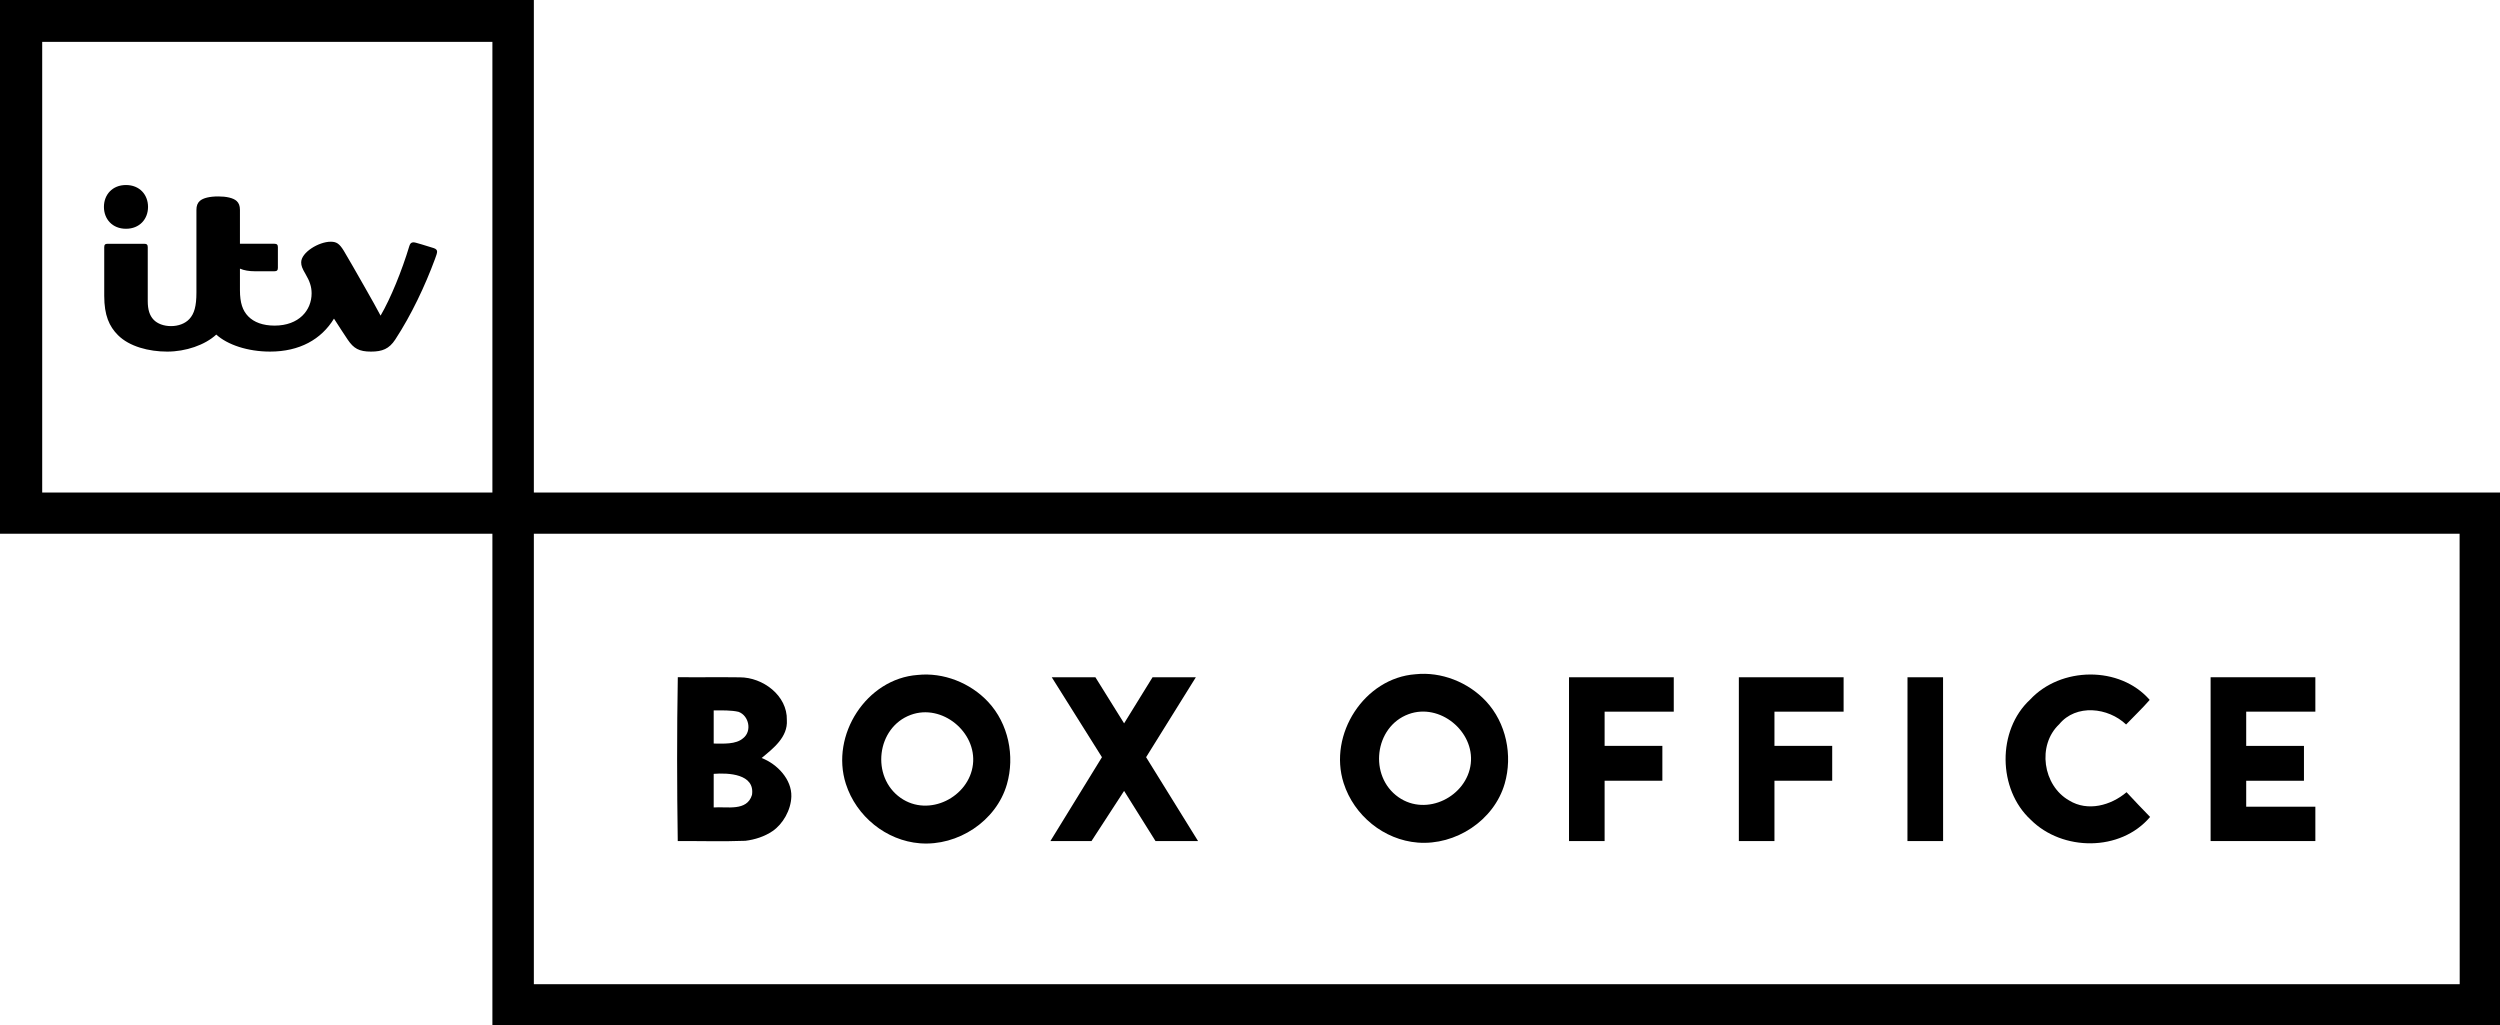
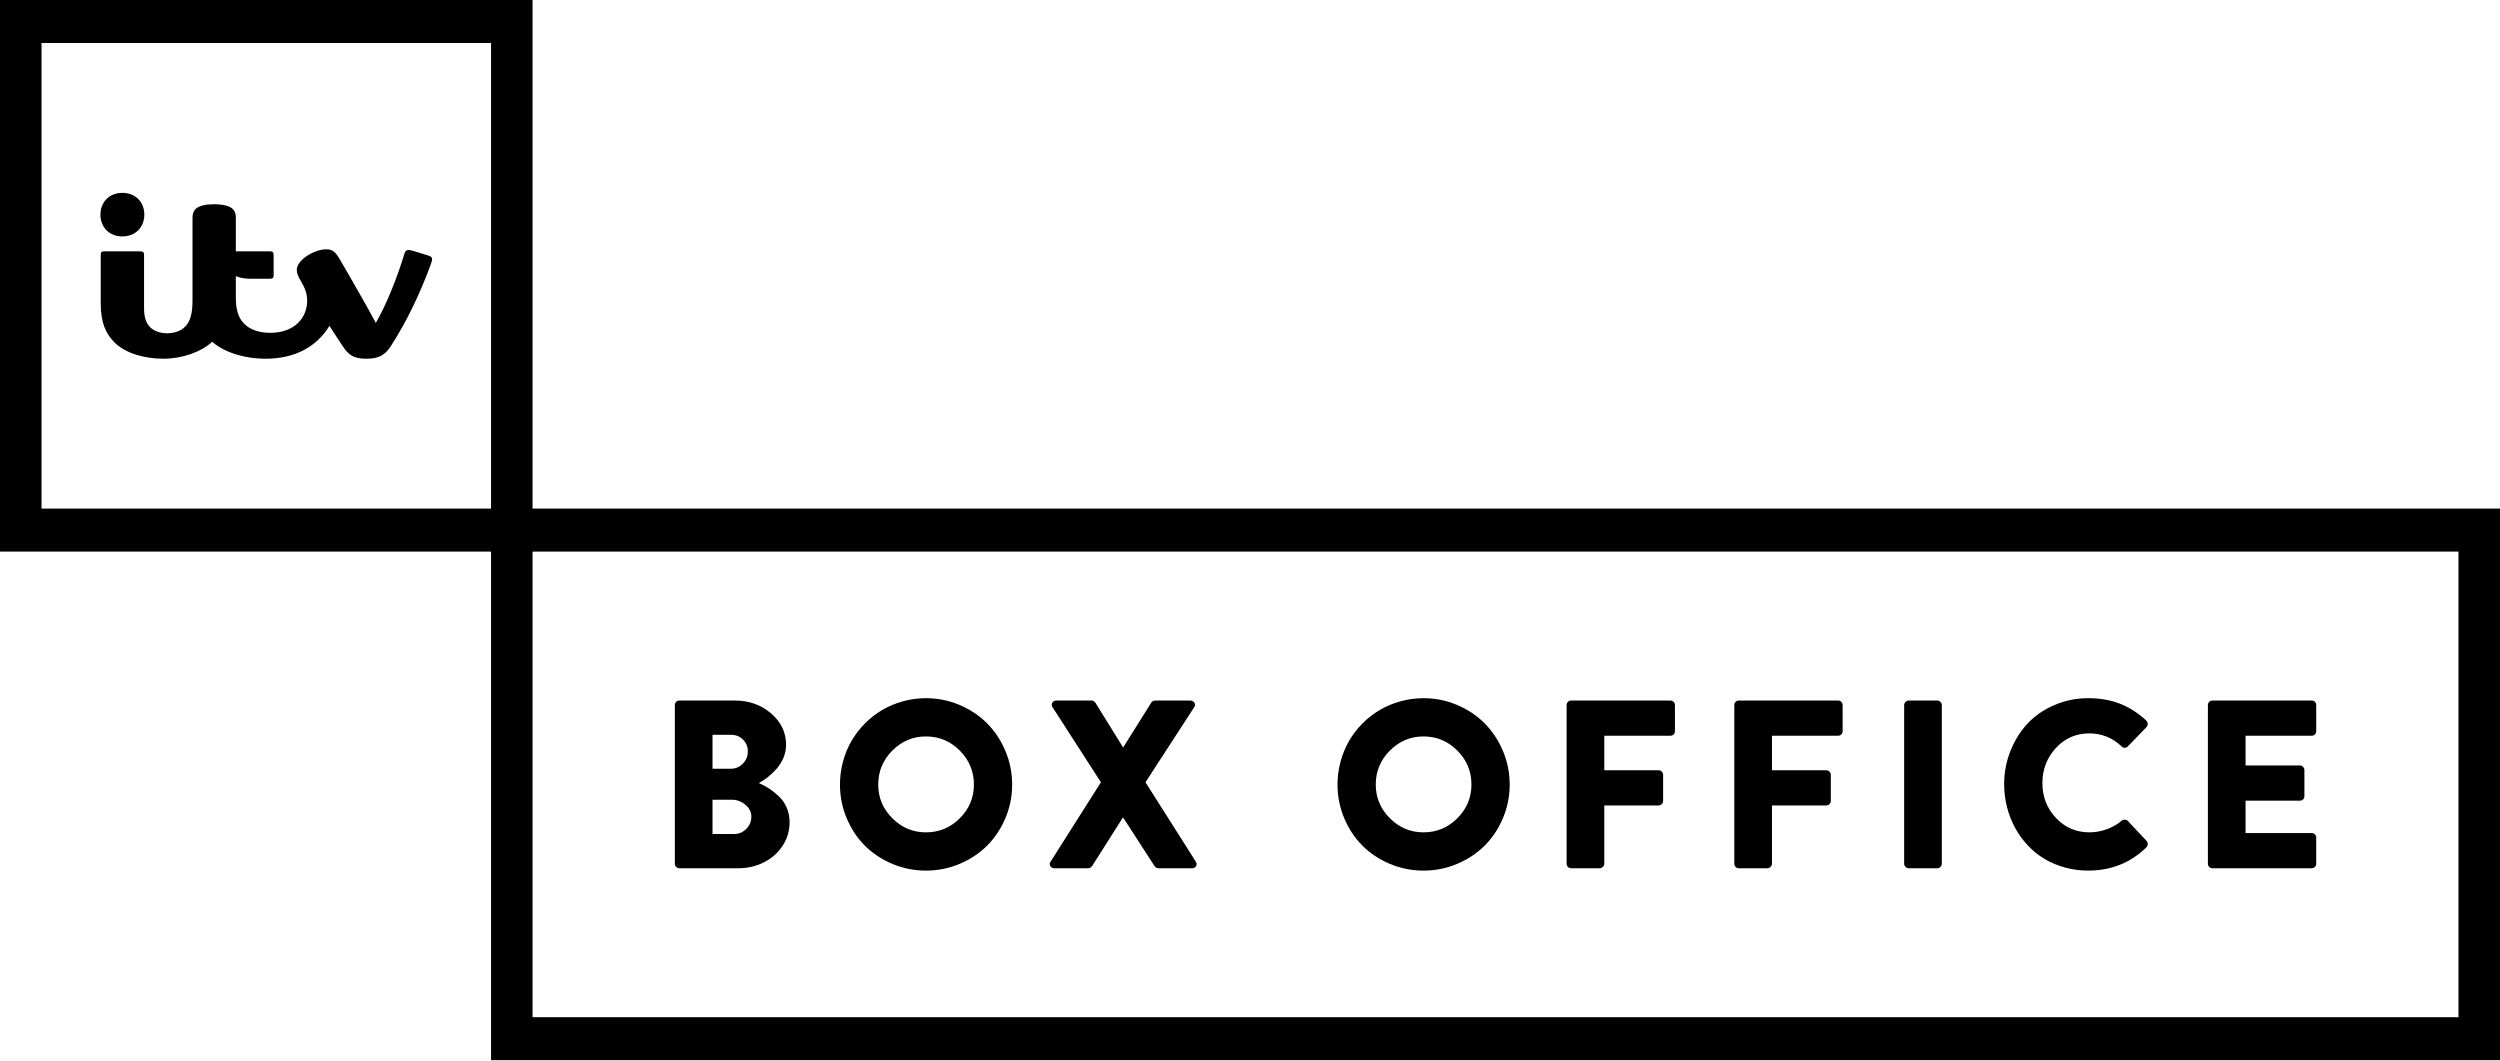
- <svg xmlns="http://www.w3.org/2000/svg" width="500pt" height="205pt" viewBox="0 0 500 205" version="1.1" id="svg27">
-   <defs id="defs31" />
-   <path style="opacity:1;fill:#000000;fill-opacity:1" id="path2" d="M 0,0 H 106.77 V 98.51 H 500 V 205 L 98.48,205 V 106.75 H 0 V 2.4999999e-4 M 8.44,8.37 8.44,98.51 H 98.48 V 8.37 H 8.44 M 106.77,106.75 v 90.09 H 491.94 L 491.92,106.75 Z" />
-   <path style="opacity:1;fill:#000000;fill-opacity:1" id="path8" d="m 183.53,134.99 c 5.14,-0.55 10.537,1.574 14.1,5.39 4.054,4.341 5.38,10.828 3.75,16.48 -2.132,7.393 -9.836,12.396 -17.39,11.8 -6.767,-0.534 -12.741,-5.392 -14.82,-11.89 -3.123,-9.759 4.14,-21.04 14.36,-21.78 m -1.37,7.98 c -6.867,2.518 -8.017,12.404 -2.04,16.6 5.658,3.971 13.707,-0.158 14.47,-6.69 0.757,-6.483 -6.197,-12.196 -12.43,-9.91 z" />
-   <path style="opacity:1;fill:#000000;fill-opacity:1" id="path12" d="m 406.01,139.93 c 6.11,-6.6 17.94,-6.82 23.93,0.05 -1.49,1.72 -3.15,3.27 -4.72,4.92 -3.58,-3.42 -10.01,-4.15 -13.37,-0.06 -4.47,4.2 -3.29,12.28 1.99,15.26 3.69,2.27 8.35,1 11.47,-1.66 1.54,1.68 3.13,3.31 4.71,4.95 -5.91,6.98 -17.54,6.89 -23.87,0.56 -6.61,-6.08 -6.76,-17.9 -0.14,-24.02 z" />
-   <path style="opacity:1;fill:#000000;fill-opacity:1" id="path14" d="m 210.35,135.45 8.73,0 5.74,9.22 5.69,-9.22 h 8.66 l -9.95,15.99 10.39,16.77 H 231.1 l -6.28,-10.03 -6.52,10.03 h -8.22 l 10.31,-16.77 z" />
-   <path style="opacity:1;fill:#000000;fill-opacity:1" id="path18" d="m 347.77,135.45 h 20.951 V 142.33 h -13.83 v 6.85 h 11.55 v 6.971 h -11.55 v 12.06 l -7.12,0 z" />
-   <path style="opacity:1;fill:#000000;fill-opacity:1" id="path22" d="m 135.55,168.2 c -0.16,-10.92 -0.18,-21.855 0.01,-32.765 4.13,0.05 8.26,-0.03 12.39,0.03 4.62,-0.01 9.54,3.635 9.42,8.555 0.22,3.39 -2.7,5.65 -5.05,7.58 3.168,1.213 6.046,4.312 5.95,7.692 -0.077,2.739 -1.703,5.523 -3.751,6.924 -1.601,1.096 -3.581,1.723 -5.45,1.944 -4.5,0.17 -9.01,0.03 -13.52,0.05 m 7.19,-19.5 c 1.917,0 4.44,0.221 5.9,-1.08 1.79,-1.4 1.16,-4.49 -0.92,-5.26 -1.458,-0.348 -3.313,-0.29 -4.98,-0.29 v 6.63 m 0,6.06 v 6.72 c 2.63,-0.21 6.65,0.85 7.66,-2.51 0.63,-4.21 -4.74,-4.44 -7.66,-4.21 z" />
-   <path style="opacity:1;fill:#000000;fill-opacity:1" id="path24" d="m 381.49,168.21 0.01,-32.76 7.11,0 0.01,32.76 z" />
-   <path d="m 313.802,135.45 20.951,5e-5 v 6.88 h -13.83 v 6.85 h 11.55 v 6.971 h -11.55 v 12.06 h -7.12 z" id="path18-2" style="opacity:1;fill:#000000;fill-opacity:1;stroke-width:1" />
-   <path style="opacity:1;fill:#000000;fill-opacity:1;stroke-width:1" id="path8-5" d="m 283.092,134.849 c 5.14,-0.55 10.537,1.574 14.1,5.39 4.054,4.341 5.38,10.828 3.75,16.48 -2.132,7.393 -9.836,12.396 -17.39,11.8 -6.767,-0.534 -12.741,-5.392 -14.82,-11.89 -3.123,-9.759 4.14,-21.04 14.36,-21.78 m -1.37,7.98 c -6.867,2.518 -8.017,12.404 -2.04,16.6 5.658,3.971 13.707,-0.158 14.47,-6.69 0.757,-6.483 -6.197,-12.196 -12.43,-9.91 z" />
-   <path style="opacity:1;fill:#000000;fill-opacity:1;stroke-width:1" id="path18-1" d="m 442.121,135.45 h 20.95 l 10e-6,6.88 h -13.83 v 6.85 h 11.55 v 6.971 h -11.55 v 5.19 h 13.83 v 6.87 h -20.95 z" />
-   <path d="m 43.636,39.287 c -1.655,0 -3.015,0.299 -3.685,0.911 -0.456,0.415 -0.666,0.971 -0.666,1.782 v 16.54 c 0,2.749 -0.442,4.24 -1.414,5.285 -0.854,0.919 -2.196,1.416 -3.673,1.416 -1.442,0 -2.721,-0.479 -3.482,-1.285 -0.795,-0.84 -1.166,-2.004 -1.166,-3.727 V 49.436 c 0,-0.471 -0.176,-0.681 -0.697,-0.681 h -7.322 c -0.515,0 -0.685,0.202 -0.685,0.683 v 9.738 c 0,3.887 1.002,6.107 2.752,7.857 2.273,2.273 6.159,3.288 9.852,3.288 3.687,0 7.532,-1.307 9.804,-3.406 2.23,2.033 6.282,3.404 10.755,3.404 5.908,0 10.252,-2.442 12.787,-6.596 1.125,1.743 1.957,3.04 2.756,4.221 1.178,1.739 2.248,2.377 4.644,2.377 2.27,0 3.633,-0.545 4.86,-2.422 3.22,-4.924 5.964,-10.745 7.942,-16.103 0.247,-0.671 0.423,-1.159 0.423,-1.465 0,-0.314 -0.204,-0.56 -0.691,-0.715 -0.473,-0.15 -1.743,-0.539 -2.379,-0.733 -1.058,-0.322 -1.442,-0.417 -1.671,-0.417 -0.428,0 -0.661,0.24 -0.81,0.734 -1.483,4.935 -3.74,10.482 -5.754,13.927 -0.66,-1.258 -1.878,-3.447 -3.01,-5.421 -1.75,-3.053 -3.479,-6.135 -4.347,-7.551 -0.877,-1.431 -1.464,-1.812 -2.618,-1.812 -2.38,0 -5.904,2.135 -5.904,4.125 0,0.676 0.187,1.182 0.888,2.379 0.797,1.361 1.198,2.466 1.198,3.824 0,3.385 -2.528,6.451 -7.41,6.451 -2.317,0 -4.106,-0.658 -5.271,-1.854 -1.112,-1.142 -1.653,-2.677 -1.653,-5.24 v -4.3 c 0.814,0.348 1.814,0.525 3.019,0.525 h 3.865 c 0.521,0 0.704,-0.209 0.704,-0.68 v -4.141 c 0,-0.471 -0.183,-0.681 -0.704,-0.681 h -6.885 v -6.774 c 0,-0.811 -0.211,-1.367 -0.667,-1.782 -0.671,-0.612 -2.055,-0.911 -3.686,-0.911 M 25.196,45.753 c -2.726,0 -4.41,-1.935 -4.41,-4.374 0,-2.44 1.684,-4.374 4.41,-4.374 2.726,0 4.41,1.935 4.41,4.374 0,2.439 -1.684,4.374 -4.41,4.374" style="fill:#000000;fill-opacity:1;fill-rule:nonzero;stroke:none;stroke-width:0.919" id="path4535" />
+ <svg xmlns="http://www.w3.org/2000/svg" version="1.1" id="Layer_1" x="0px" y="0px" width="1000px" height="424.076px" viewBox="0 0 1000 424.076" enable-background="new 0 0 1000 424.076" xml:space="preserve">
+   <defs id="defs33" />
+   <g id="g28" style="fill:#000000;fill-opacity:1">
+     <path d="M0,0v220.636h213.021V0H0z M16.606,203.439V17.197h179.815v186.243H16.606z" id="path2" style="fill:#000000;fill-opacity:1" />
+     <path d="M196.422,203.439v220.636H1000V203.439H196.422z M983.393,406.878H213.021V220.636h770.371V406.878z" id="path4" style="fill:#000000;fill-opacity:1" />
+     <g id="g24" style="fill:#000000;fill-opacity:1">
+       <path d="M269.938,345.479v-63.445c0-0.498,0.171-0.927,0.511-1.286c0.341-0.357,0.775-0.538,1.303-0.538h22.178    c5.672,0,10.508,1.719,14.507,5.156c3.998,3.436,5.997,7.643,5.997,12.619c0,1.756-0.351,3.464-1.051,5.126    c-0.701,1.661-1.623,3.135-2.766,4.419c-1.144,1.286-2.302,2.392-3.475,3.315c-1.173,0.926-2.369,1.717-3.587,2.375    c1.404,0.623,2.741,1.34,4.011,2.149c1.271,0.81,2.57,1.837,3.9,3.083c1.33,1.245,2.391,2.764,3.184,4.555    c0.791,1.791,1.188,3.729,1.188,5.815c0,3.494-0.932,6.66-2.797,9.498c-1.863,2.839-4.367,5.046-7.512,6.621    c-3.143,1.575-6.578,2.362-10.307,2.362H271.74c-0.524,0-0.956-0.18-1.295-0.538S269.938,345.979,269.938,345.479z     M285.003,307.487h7.415c1.835,0,3.412-0.678,4.733-2.032c1.321-1.355,1.982-2.994,1.982-4.917c0-1.89-0.653-3.467-1.959-4.728    s-2.891-1.892-4.757-1.892h-7.415V307.487z M285.003,333.595h8.678c1.865,0,3.475-0.679,4.827-2.035    c1.353-1.357,2.029-3.002,2.029-4.936c0-1.841-0.809-3.424-2.426-4.75c-1.616-1.326-3.405-1.988-5.364-1.988h-7.744V333.595z" id="path6" style="fill:#000000;fill-opacity:1" />
+       <path d="M335.988,313.827c0-3.148,0.405-6.218,1.216-9.21c0.813-2.993,1.949-5.751,3.416-8.275    c1.466-2.525,3.252-4.848,5.357-6.968c2.105-2.119,4.422-3.919,6.948-5.4c2.526-1.479,5.279-2.635,8.259-3.46    c2.978-0.826,6.042-1.239,9.193-1.239c4.709,0,9.193,0.903,13.452,2.711c4.257,1.807,7.923,4.253,10.994,7.337    c3.072,3.085,5.515,6.762,7.323,11.029s2.713,8.761,2.713,13.476c0,4.717-0.904,9.204-2.713,13.465    c-1.809,4.26-4.251,7.919-7.323,10.978c-3.071,3.059-6.737,5.485-10.994,7.279c-4.259,1.794-8.743,2.692-13.452,2.692    c-4.711,0-9.193-0.898-13.452-2.692c-4.257-1.795-7.915-4.223-10.972-7.28c-3.058-3.06-5.482-6.719-7.275-10.98    C336.884,323.028,335.988,318.541,335.988,313.827z M351.288,313.827c0,5.216,1.879,9.705,5.638,13.469    c3.759,3.765,8.242,5.645,13.452,5.645c5.271,0,9.786-1.88,13.545-5.645c3.759-3.764,5.639-8.253,5.639-13.469    c0-5.277-1.88-9.805-5.639-13.584s-8.274-5.669-13.545-5.669c-5.21,0-9.693,1.89-13.452,5.669S351.288,308.549,351.288,313.827z" id="path8" style="fill:#000000;fill-opacity:1" />
+       <path d="M420.129,346.439c-0.358-0.577-0.319-1.177,0.118-1.802l20.119-31.723l-19.324-29.991    c-0.406-0.624-0.445-1.232-0.117-1.825c0.327-0.592,0.896-0.889,1.708-0.889h13.989c0.593,0,1.107,0.297,1.545,0.889    l11.041,17.827h0.094l11.183-17.827c0.094-0.218,0.296-0.42,0.608-0.607c0.311-0.188,0.623-0.281,0.936-0.281h13.99    c0.811,0,1.396,0.297,1.754,0.889c0.358,0.593,0.32,1.201-0.117,1.825l-19.463,29.991l20.119,31.723    c0.404,0.687,0.444,1.303,0.116,1.849c-0.327,0.545-0.882,0.818-1.661,0.818h-13.287c-0.749,0-1.295-0.28-1.639-0.842    l-12.539-19.37h-0.188l-12.305,19.37c-0.438,0.562-0.967,0.842-1.591,0.842h-13.335    C421.072,347.304,420.487,347.017,420.129,346.439z" id="path10" style="fill:#000000;fill-opacity:1" />
+       <path d="M535.005,313.827c0-3.148,0.405-6.218,1.217-9.21c0.812-2.993,1.949-5.751,3.416-8.275    c1.466-2.525,3.252-4.848,5.357-6.968c2.105-2.119,4.421-3.919,6.947-5.4c2.526-1.479,5.279-2.635,8.259-3.46    c2.978-0.826,6.043-1.239,9.194-1.239c4.709,0,9.193,0.903,13.451,2.711c4.258,1.807,7.923,4.253,10.995,7.337    c3.072,3.085,5.514,6.762,7.322,11.029s2.714,8.761,2.714,13.476c0,4.717-0.905,9.204-2.714,13.465    c-1.809,4.26-4.25,7.919-7.322,10.978s-6.737,5.485-10.995,7.279s-8.742,2.692-13.451,2.692c-4.711,0-9.194-0.898-13.452-2.692    c-4.258-1.795-7.915-4.223-10.972-7.28c-3.058-3.06-5.482-6.719-7.276-10.98C535.902,323.028,535.005,318.541,535.005,313.827z     M550.306,313.827c0,5.216,1.879,9.705,5.638,13.469c3.759,3.765,8.242,5.645,13.452,5.645c5.271,0,9.785-1.88,13.545-5.645    c3.758-3.764,5.638-8.253,5.638-13.469c0-5.277-1.88-9.805-5.638-13.584c-3.76-3.779-8.274-5.669-13.545-5.669    c-5.21,0-9.693,1.89-13.452,5.669S550.306,308.549,550.306,313.827z" id="path12" style="fill:#000000;fill-opacity:1" />
+       <path d="M626.647,345.479v-63.445c0-0.498,0.172-0.927,0.515-1.286c0.344-0.357,0.78-0.538,1.311-0.538h39.677    c0.53,0,0.967,0.181,1.31,0.538c0.344,0.359,0.515,0.788,0.515,1.286v10.48c0,0.469-0.171,0.883-0.513,1.24    c-0.342,0.359-0.776,0.538-1.306,0.538h-26.441v13.804h21.764c0.466,0,0.878,0.187,1.234,0.562    c0.357,0.374,0.536,0.794,0.536,1.262v10.481c0,0.468-0.179,0.882-0.536,1.24c-0.356,0.358-0.769,0.537-1.234,0.537h-21.764    v23.301c0,0.468-0.188,0.89-0.565,1.265c-0.377,0.374-0.8,0.561-1.271,0.561h-11.394c-0.533,0-0.975-0.18-1.319-0.538    S626.647,345.979,626.647,345.479z" id="path14" style="fill:#000000;fill-opacity:1" />
+       <path d="M693.724,345.479v-63.445c0-0.498,0.171-0.927,0.515-1.286c0.343-0.357,0.779-0.538,1.31-0.538h39.677    c0.53,0,0.967,0.181,1.31,0.538c0.344,0.359,0.516,0.788,0.516,1.286v10.48c0,0.469-0.171,0.883-0.514,1.24    c-0.342,0.359-0.776,0.538-1.306,0.538h-26.44v13.804h21.763c0.467,0,0.878,0.187,1.235,0.562    c0.357,0.374,0.535,0.794,0.535,1.262v10.481c0,0.468-0.178,0.882-0.535,1.24s-0.769,0.537-1.235,0.537H708.79v23.301    c0,0.468-0.188,0.89-0.566,1.265c-0.377,0.374-0.8,0.561-1.271,0.561H695.56c-0.533,0-0.974-0.18-1.319-0.538    C693.896,346.408,693.724,345.979,693.724,345.479z" id="path16" style="fill:#000000;fill-opacity:1" />
+       <path d="M761.662,345.479v-63.445c0-0.468,0.186-0.888,0.558-1.263c0.372-0.374,0.791-0.562,1.257-0.562h11.438    c0.465,0,0.884,0.188,1.256,0.562c0.372,0.375,0.559,0.795,0.559,1.263v63.445c0,0.468-0.187,0.89-0.559,1.265    c-0.372,0.374-0.791,0.561-1.256,0.561h-11.438c-0.466,0-0.885-0.187-1.257-0.561    C761.848,346.369,761.662,345.947,761.662,345.479z" id="path18" style="fill:#000000;fill-opacity:1" />
+       <path d="M801.657,313.668c0-4.685,0.856-9.153,2.572-13.404c1.713-4.25,4.015-7.904,6.902-10.96    c2.886-3.057,6.45-5.492,10.691-7.308c4.241-1.814,8.718-2.723,13.428-2.723c4.709,0,8.929,0.725,12.656,2.176    c3.728,1.45,7.244,3.688,10.551,6.714c0.404,0.375,0.615,0.827,0.633,1.356c0.015,0.531-0.165,0.983-0.539,1.357l-7.486,7.768    c-0.344,0.312-0.748,0.468-1.216,0.468s-0.858-0.167-1.17-0.501c-3.649-3.503-7.971-5.255-12.961-5.255    c-5.334,0-9.795,1.953-13.381,5.857c-3.588,3.905-5.381,8.598-5.381,14.076c0,5.417,1.809,10.046,5.428,13.888    c3.618,3.841,8.094,5.762,13.428,5.762c2.276,0,4.563-0.409,6.854-1.229c2.293-0.818,4.297-1.968,6.013-3.447    c0.312-0.284,0.731-0.409,1.263-0.378c0.53,0.031,0.937,0.203,1.217,0.516l7.486,7.973c0.311,0.345,0.46,0.775,0.445,1.29    c-0.018,0.517-0.196,0.946-0.539,1.289c-6.363,6.191-14.13,9.287-23.301,9.287c-3.151,0-6.223-0.408-9.217-1.224    c-2.995-0.815-5.725-1.96-8.191-3.434c-2.467-1.473-4.697-3.269-6.689-5.386c-1.993-2.116-3.687-4.444-5.078-6.984    c-1.392-2.539-2.478-5.308-3.254-8.302C802.046,319.917,801.657,316.836,801.657,313.668z" id="path20" style="fill:#000000;fill-opacity:1" />
+       <path d="M883.158,345.479v-63.445c0-0.498,0.171-0.927,0.516-1.286c0.343-0.357,0.778-0.538,1.31-0.538h39.677    c0.53,0,0.966,0.181,1.311,0.538c0.343,0.359,0.514,0.788,0.514,1.286v10.48c0,0.469-0.171,0.883-0.513,1.24    c-0.343,0.359-0.777,0.538-1.306,0.538h-26.441v11.885h21.765c0.465,0,0.876,0.187,1.234,0.561    c0.355,0.375,0.536,0.797,0.536,1.265v10.48c0,0.53-0.172,0.959-0.513,1.286c-0.343,0.328-0.762,0.492-1.258,0.492h-21.765v12.959    h26.441c0.528,0,0.963,0.181,1.306,0.539c0.342,0.358,0.513,0.788,0.513,1.287v10.433c0,0.5-0.171,0.929-0.514,1.287    c-0.345,0.358-0.78,0.538-1.311,0.538h-39.677c-0.531,0-0.967-0.18-1.31-0.538C883.329,346.408,883.158,345.979,883.158,345.479z" id="path22" style="fill:#000000;fill-opacity:1" />
+     </g>
+     <path d="M172.853,103.675c0,0.614-0.354,1.59-0.859,2.919c-3.939,10.679-9.396,22.256-15.81,32.068   c-2.44,3.74-5.151,4.824-9.677,4.824c-4.771,0-6.902-1.282-9.243-4.752c-1.589-2.35-3.243-4.915-5.483-8.383   c-5.05,8.257-13.706,13.135-25.459,13.135c-8.908,0-16.977-2.746-21.422-6.794c-4.518,4.192-12.17,6.794-19.516,6.794   c-7.354,0-15.078-2.024-19.613-6.541c-3.487-3.487-5.475-7.915-5.475-15.652v-19.389c0-0.958,0.334-1.364,1.354-1.364h14.583   c1.039,0,1.392,0.415,1.392,1.364v21.439c0,3.429,0.74,5.742,2.321,7.422c1.519,1.608,4.058,2.547,6.93,2.547   c2.937,0,5.611-0.976,7.318-2.8c1.934-2.078,2.81-5.061,2.81-10.531V87.051c0-1.617,0.425-2.72,1.328-3.551   c1.338-1.21,4.039-1.815,7.328-1.815c3.261,0,6.007,0.605,7.345,1.815c0.912,0.831,1.328,1.934,1.328,3.551v13.48h13.704   c1.039,0,1.41,0.424,1.41,1.364v8.239c0,0.949-0.37,1.365-1.41,1.365h-7.688c-2.404,0-4.391-0.353-6.018-1.048v8.556   c0,5.104,1.085,8.164,3.289,10.439c2.322,2.368,5.891,3.687,10.508,3.687c9.721,0,14.744-6.107,14.744-12.843   c0-2.71-0.796-4.905-2.386-7.616c-1.392-2.376-1.771-3.388-1.771-4.743c0-3.958,7.011-8.213,11.763-8.213   c2.294,0,3.47,0.759,5.204,3.614c1.735,2.819,5.177,8.953,8.664,15.042c2.241,3.921,4.68,8.291,5.98,10.783   c4.021-6.853,8.502-17.902,11.466-27.723c0.298-0.984,0.759-1.463,1.608-1.463c0.451,0,1.219,0.181,3.332,0.831   c1.267,0.388,3.796,1.157,4.735,1.463C172.427,102.573,172.853,103.061,172.853,103.675 M48.951,94.568   c5.431,0,8.782-3.858,8.782-8.719c0-4.843-3.352-8.7-8.782-8.7c-5.421,0-8.781,3.858-8.781,8.7   C40.17,90.71,43.53,94.568,48.951,94.568" id="path26" style="fill:#000000;fill-opacity:1" />
+   </g>
</svg>
